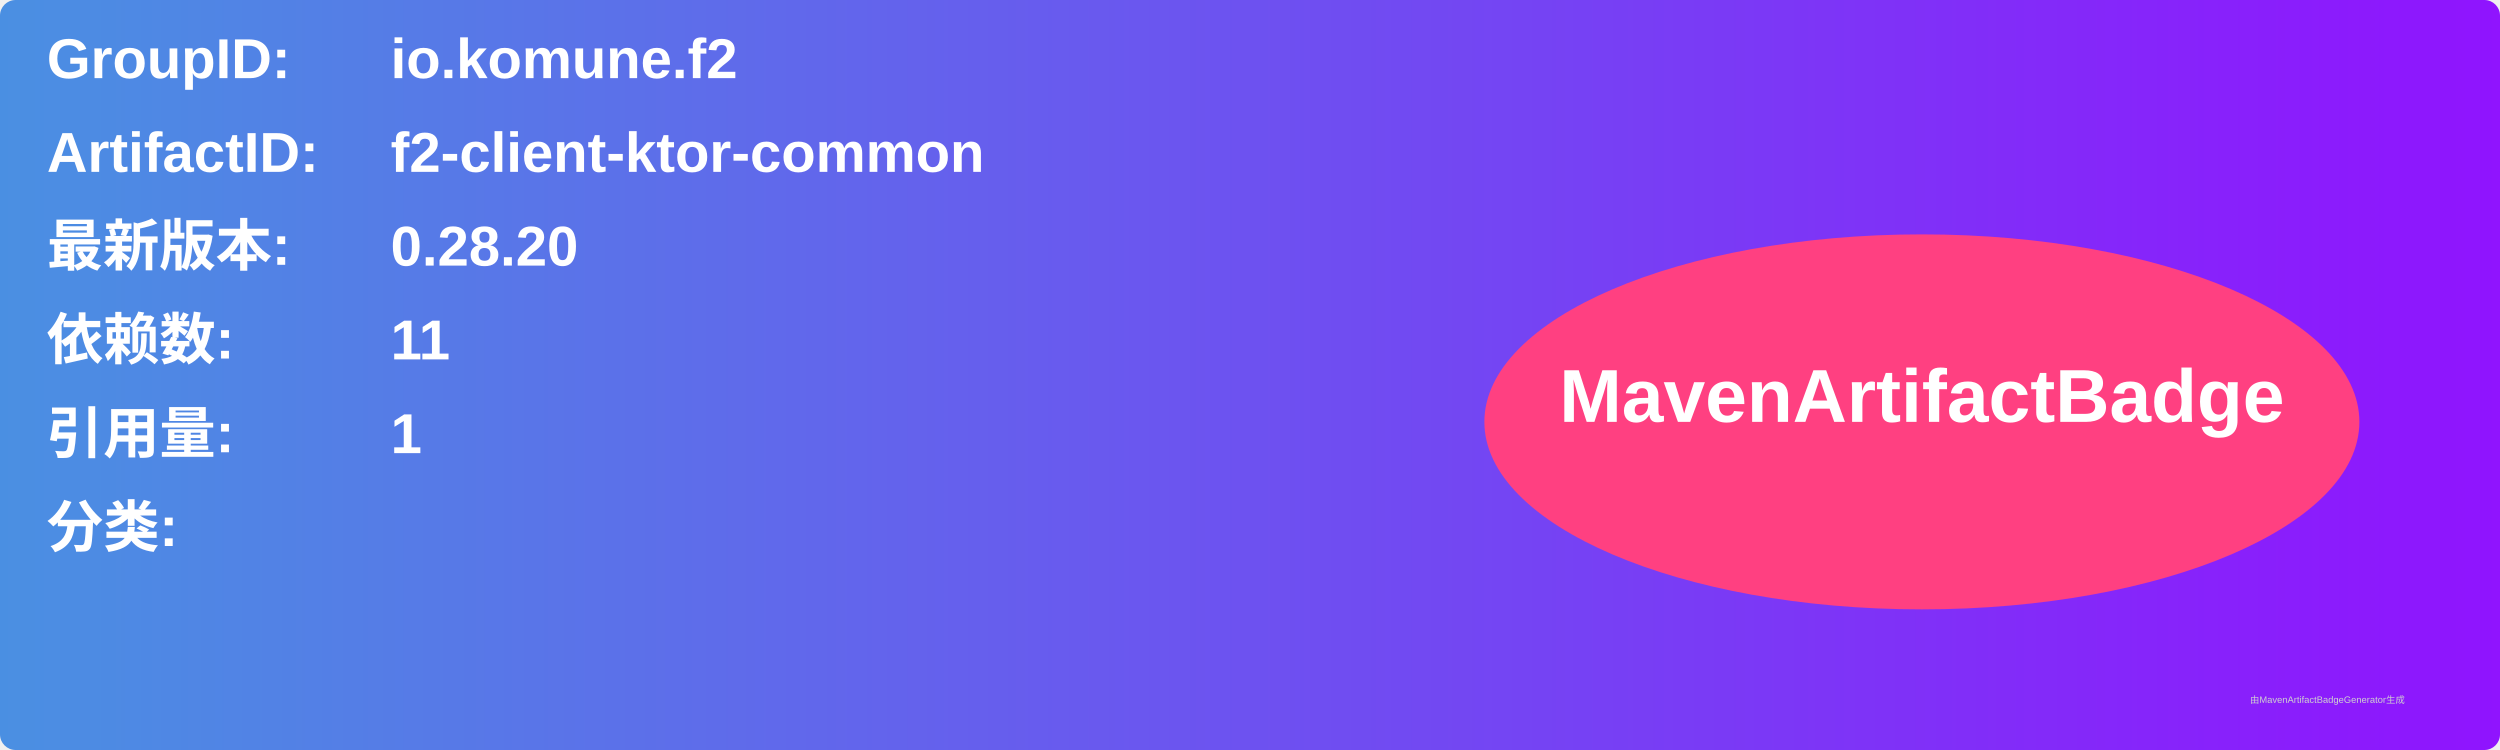
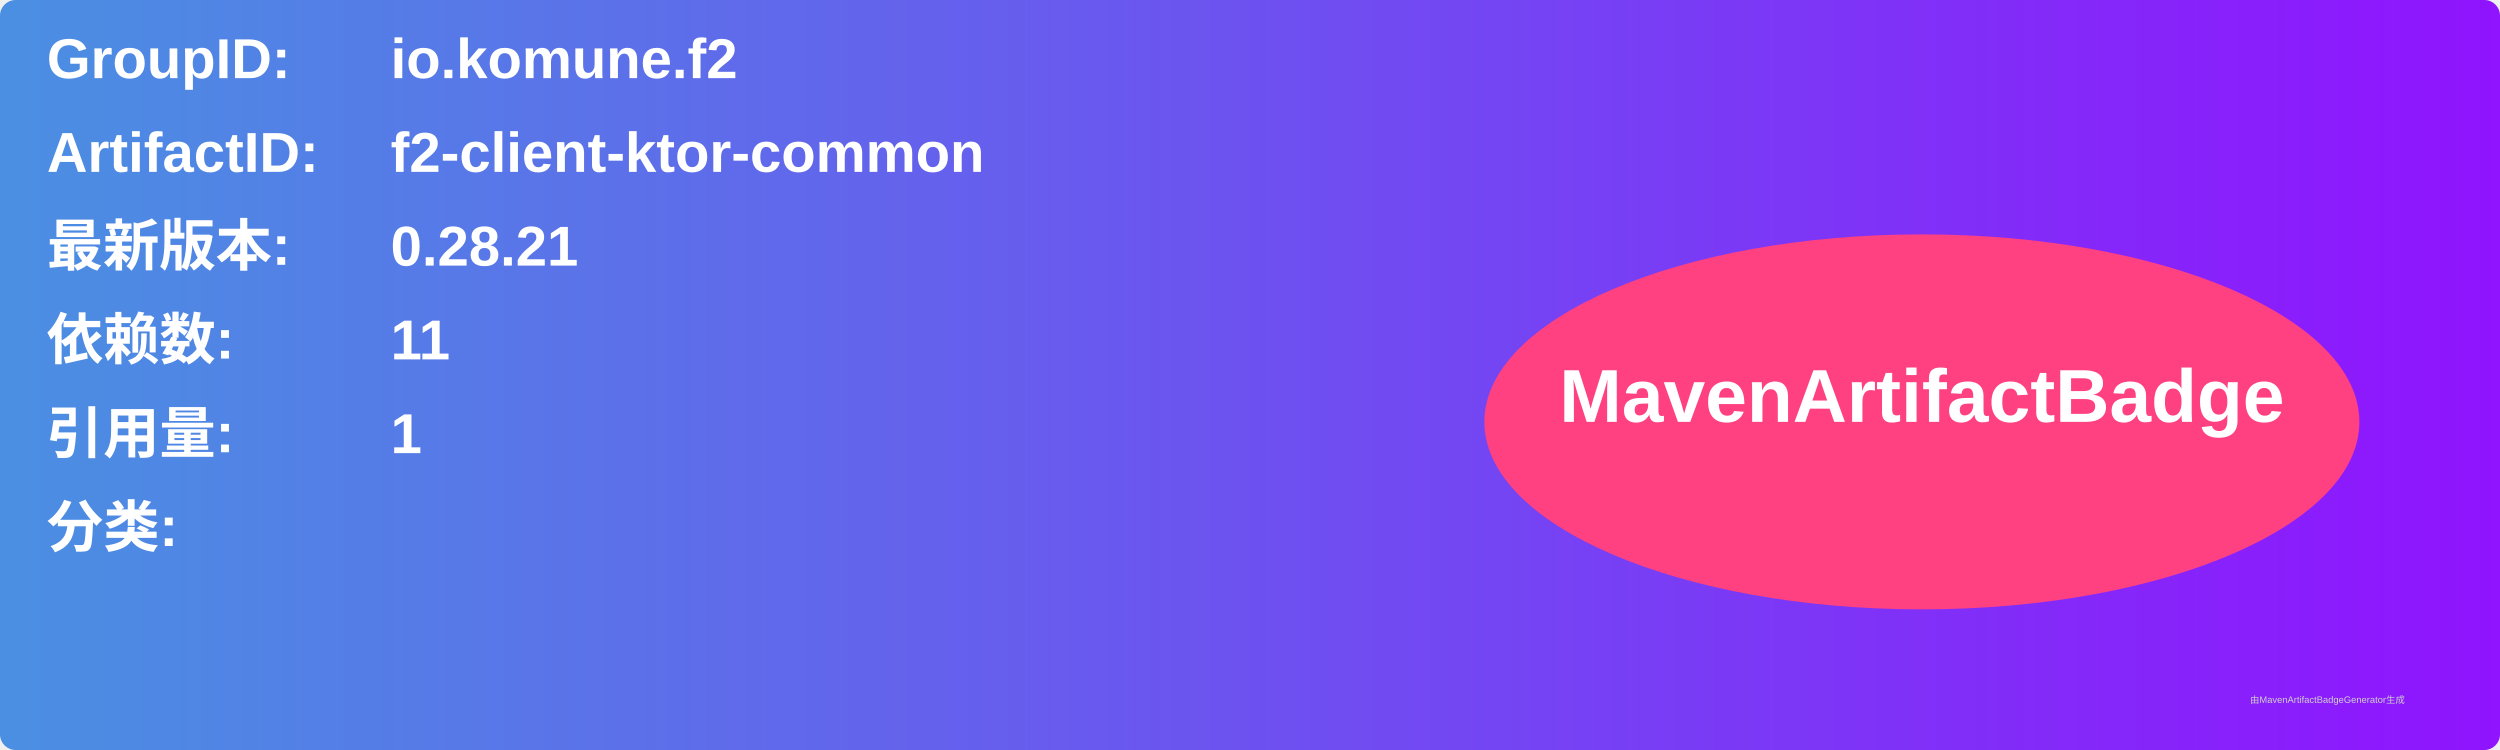
<svg xmlns="http://www.w3.org/2000/svg" width="800" height="240" viewBox="0 0 800 240">
  <linearGradient id="grad" x1="0%" y1="0%" x2="100%" y2="0%">
    <stop offset="0%" stop-color="#4a90e2" />
    <stop offset="100%" stop-color="#9013fe" />
  </linearGradient>
  <rect width="100%" height="100%" rx="5" ry="5" fill="url(#grad)" />
  <g transform="translate(15, 15)">
    <text x="0" y="10" font-family="Arial" font-size="18" fill="white" font-weight="bold" width="260">GroupID:</text>
    <text x="110" y="10" font-family="Arial" font-size="18" fill="white" font-weight="bold" width="460">io.komune.f2</text>
    <text x="0" y="40" font-family="Arial" font-size="18" fill="white" font-weight="bold" width="260">ArtifactID:</text>
    <text x="110" y="40" font-family="Arial" font-size="18" fill="white" font-weight="bold" width="460">f2-client-ktor-common</text>
    <text x="0" y="70" font-family="Arial" font-size="18" fill="white" font-weight="bold">最新版本:</text>
    <text x="110" y="70" font-family="Arial" font-size="18" fill="white" font-weight="bold">
-       <tspan font-weight="bold">0.28.20</tspan>
+       <tspan font-weight="bold">0.28.21</tspan>
    </text>
    <text x="0" y="100" font-family="Arial" font-size="18" fill="white" font-weight="bold">依赖数: </text>
    <text x="110" y="100" font-family="Arial" font-size="18" fill="white">
      <tspan font-weight="bold">11</tspan>
    </text>
    <text x="0" y="130" font-family="Arial" font-size="18" fill="white" font-weight="bold">引用量: </text>
    <text x="110" y="130" font-family="Arial" font-size="18" fill="white">
      <tspan font-weight="bold">1</tspan>
    </text>
    <text x="0" y="160" font-family="Arial" font-size="18" fill="white" font-weight="bold">分类:</text>
    <text x="10" y="190" font-family="Arial" font-size="10" fill="white">
      <tspan font-weight="bold" />
    </text>
    <ellipse cx="600" cy="120" rx="140" ry="60" fill="#ff4081" />
    <text x="600" y="120" text-anchor="middle" font-family="Arial" font-size="24" fill="white" font-weight="bold">MavenArtifactBadge</text>
  </g>
  <text x="720" y="225" font-family="Arial" font-size="3" fill="#d0d0d0">由MavenArtifactBadgeGenerator生成</text>
</svg>
